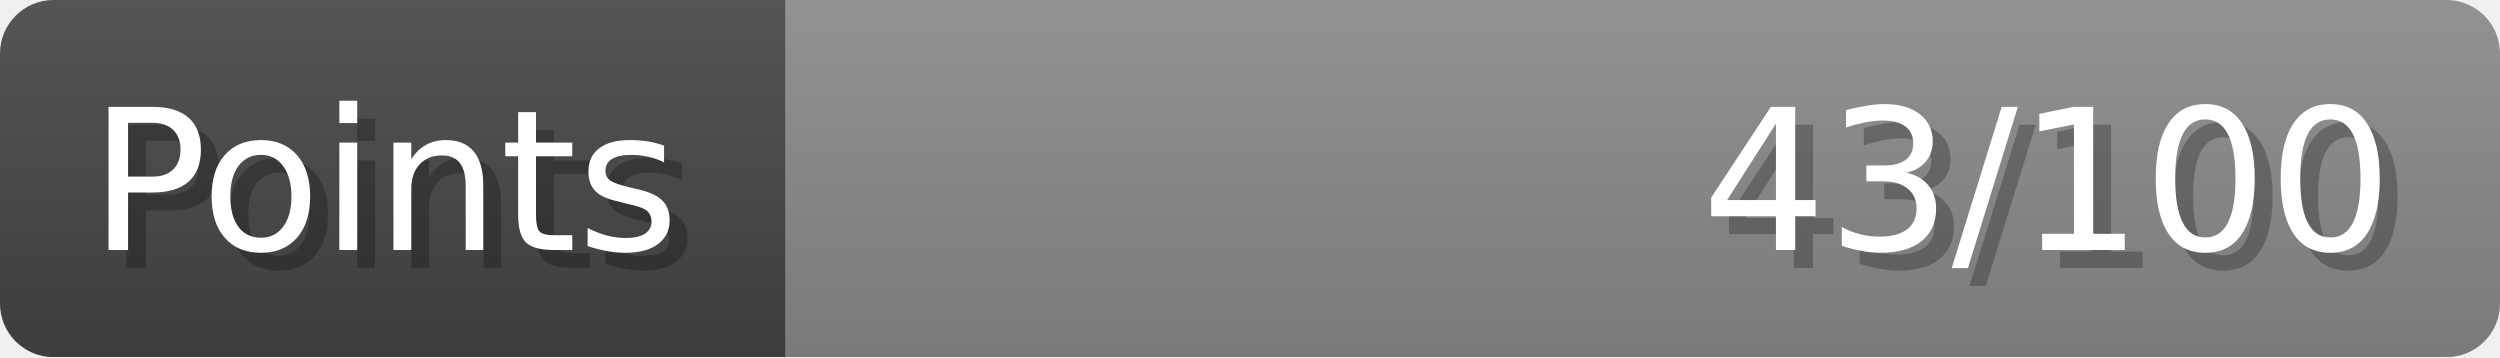
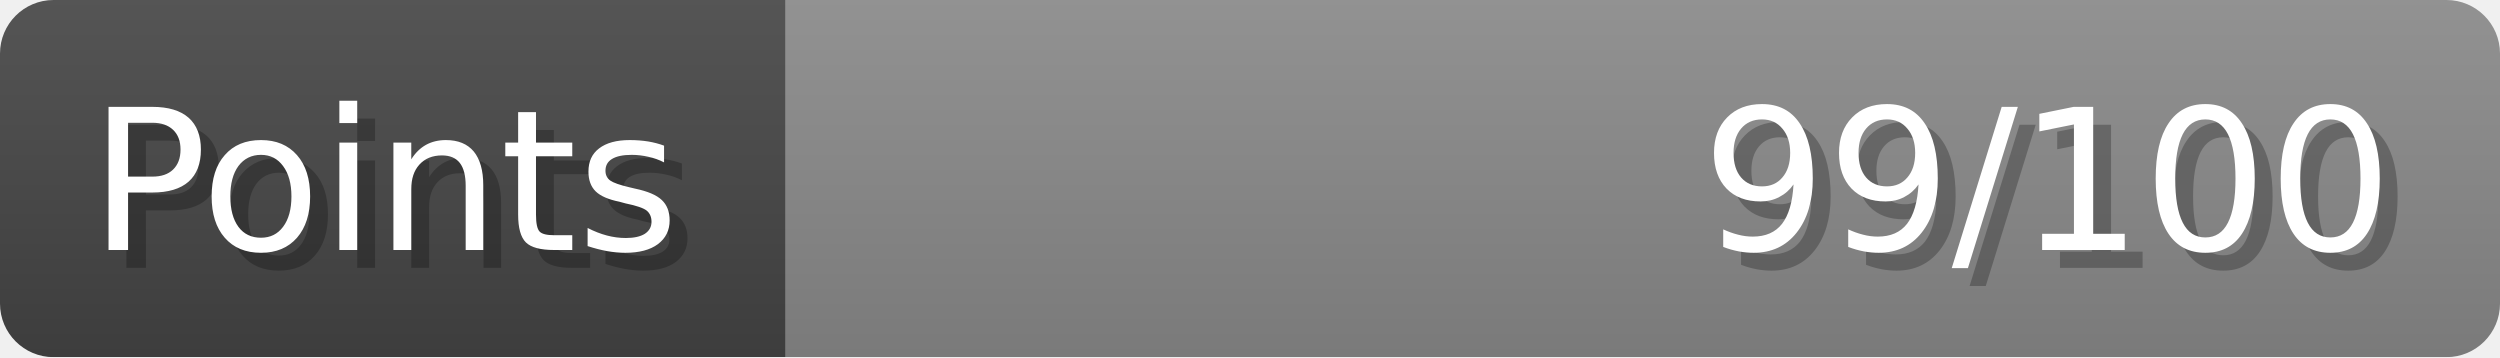
- <svg xmlns="http://www.w3.org/2000/svg" width="140px" height="20px" role="img" aria-label="Points: 43/100">
+ <svg xmlns="http://www.w3.org/2000/svg" width="140px" height="20px" role="img" aria-label="Points: 99/100">
  <linearGradient id="a" x2="0" y2="100%">
    <stop offset="0" stop-opacity=".1" stop-color="#EEE" />
    <stop offset="1" stop-opacity=".1" />
  </linearGradient>
  <mask id="m">
    <rect width="100%" height="100%" rx="3" fill="#FFF" />
  </mask>
  <g mask="url(#m)">
    <rect x="0" y="0" width="44" height="20" fill="#444" />
    <svg x="44" y="0" width="96" height="20">
      <rect width="100%" height="100%" fill="#888888" />
      <rect width="0%" height="100%" fill="#33CC11" transform="">
-         <animate attributeName="width" begin="0.5s" dur="600ms" from="0%" to="43%" repeatCount="1" fill="freeze" calcMode="spline" keyTimes="0; 1" keySplines="0.3, 0.61, 0.355, 1" />
+         <animate attributeName="width" begin="0.5s" dur="600ms" from="0%" to="99%" repeatCount="1" fill="freeze" calcMode="spline" keyTimes="0; 1" keySplines="0.3, 0.61, 0.355, 1" />
      </rect>
    </svg>
    <rect width="140" height="20" fill="url(#a)" />
  </g>
  <g aria-hidden="true" font-size="11" font-family="Verdana, DejaVu Sans, sans-serif" fill="#FFFFFF">
    <text x="6" y="15" fill="#000" opacity="0.25">Points</text>
    <text x="5" y="14">Points</text>
-     <text x="135" y="15" fill="#000" opacity="0.25" text-anchor="end">43/100</text>
-     <text x="134" y="14" text-anchor="end">43/100</text>
+     <text x="135" y="15" fill="#000" opacity="0.25" text-anchor="end">99/100</text>
+     <text x="134" y="14" text-anchor="end">99/100</text>
  </g>
</svg>
